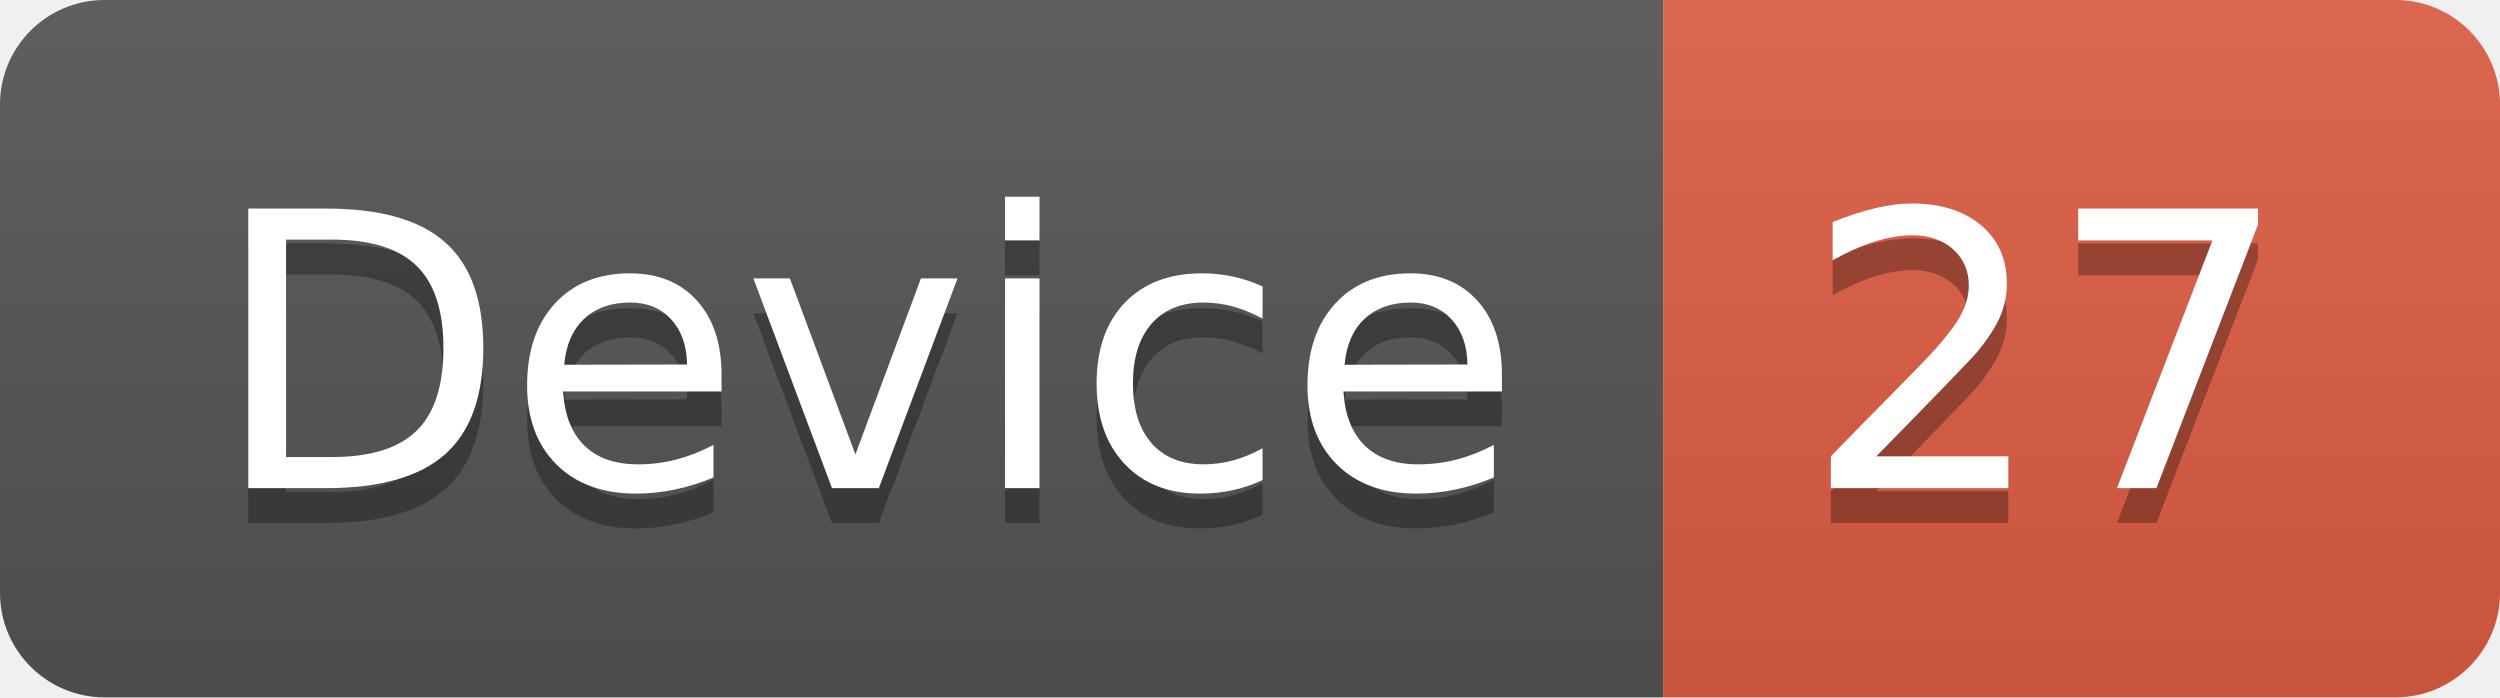
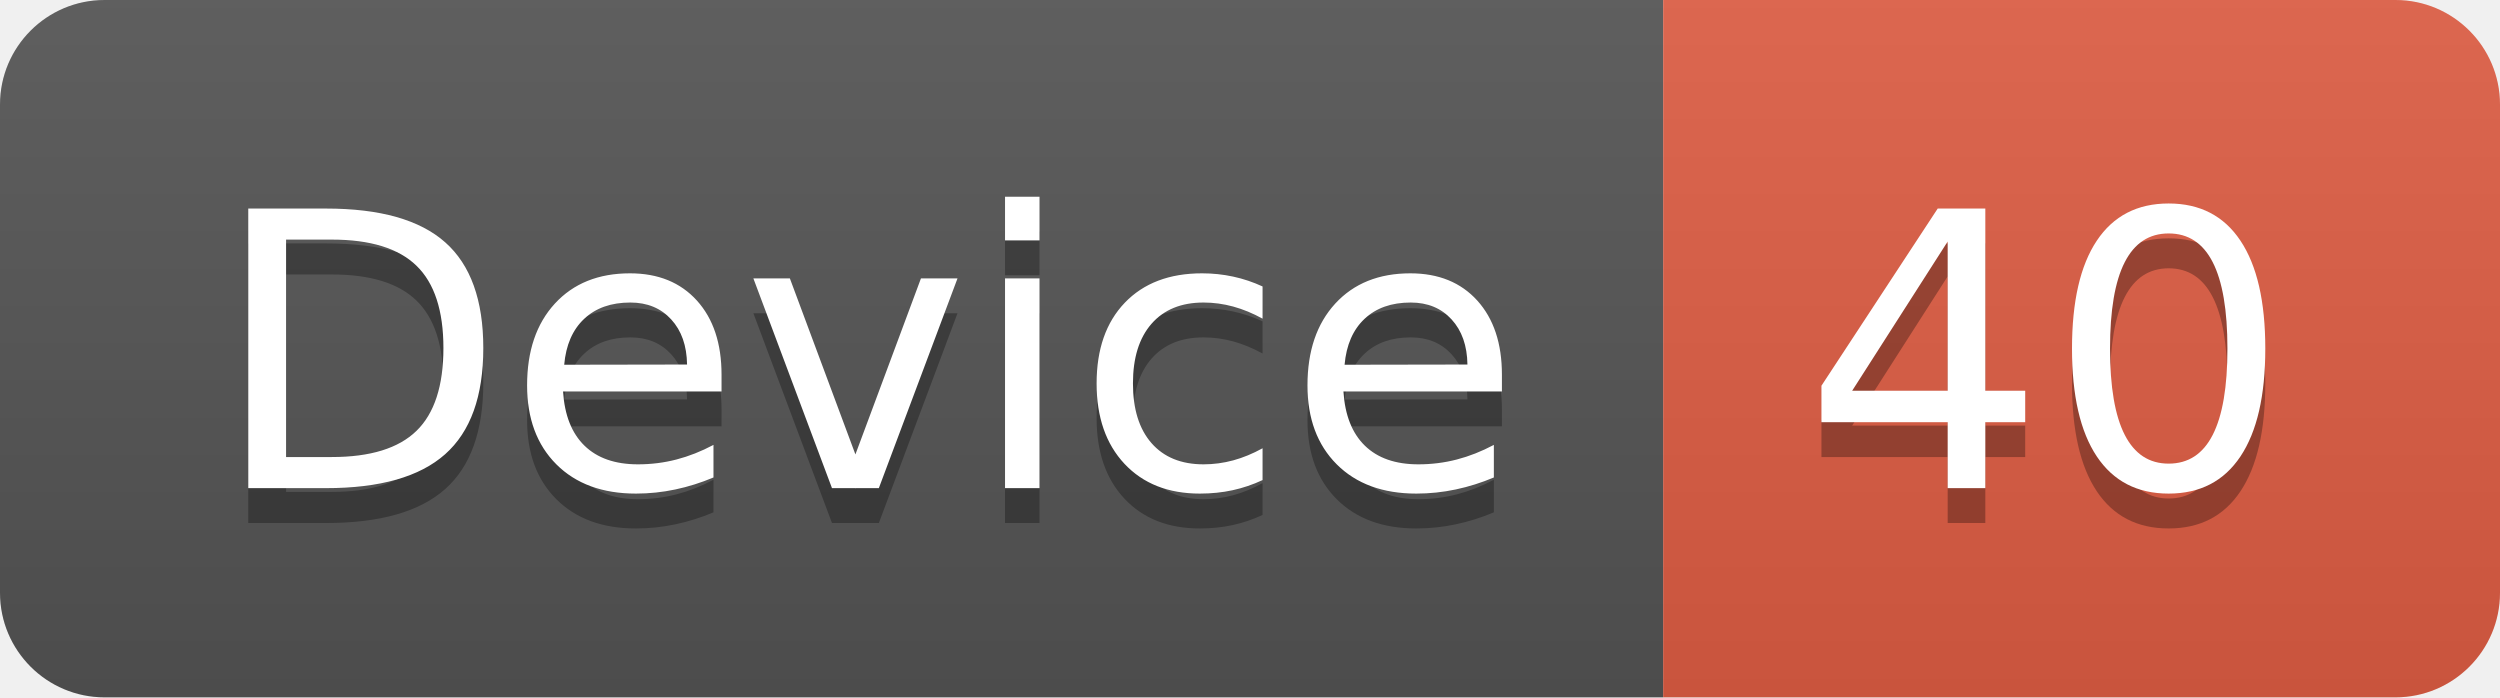
<svg xmlns="http://www.w3.org/2000/svg" width="71.7" height="20">
  <linearGradient id="smooth" x2="0" y2="100%">
    <stop offset="0" stop-color="#bbb" stop-opacity=".1" />
    <stop offset="1" stop-opacity=".1" />
  </linearGradient>
  <clipPath id="round">
    <rect width="71.7" height="20" rx="3" fill="#fff" />
  </clipPath>
  <g clip-path="url(#round)">
    <rect width="47.7" height="20" fill="#555" />
    <rect x="47.7" width="24.0" height="20" fill="#e05d44" />
    <rect width="71.7" height="20" fill="url(#smooth)" />
  </g>
  <g fill="#fff" text-anchor="middle" font-family="DejaVu Sans,Verdana,Geneva,sans-serif" font-size="110">
    <text x="248.5" y="150" fill="#010101" fill-opacity=".3" transform="scale(0.1)" textLength="377.0" lengthAdjust="spacing">Device</text>
    <text x="248.5" y="140" transform="scale(0.1)" textLength="377.0" lengthAdjust="spacing">Device</text>
-     <text x="587.0" y="150" fill="#010101" fill-opacity=".3" transform="scale(0.1)" textLength="140.0" lengthAdjust="spacing">27</text>
-     <text x="587.0" y="140" transform="scale(0.1)" textLength="140.0" lengthAdjust="spacing">27</text>
+     <text x="587.0" y="150" fill="#010101" fill-opacity=".3" transform="scale(0.1)" textLength="140.0" lengthAdjust="spacing">40</text>
+     <text x="587.0" y="140" transform="scale(0.1)" textLength="140.0" lengthAdjust="spacing">40</text>
  </g>
</svg>
